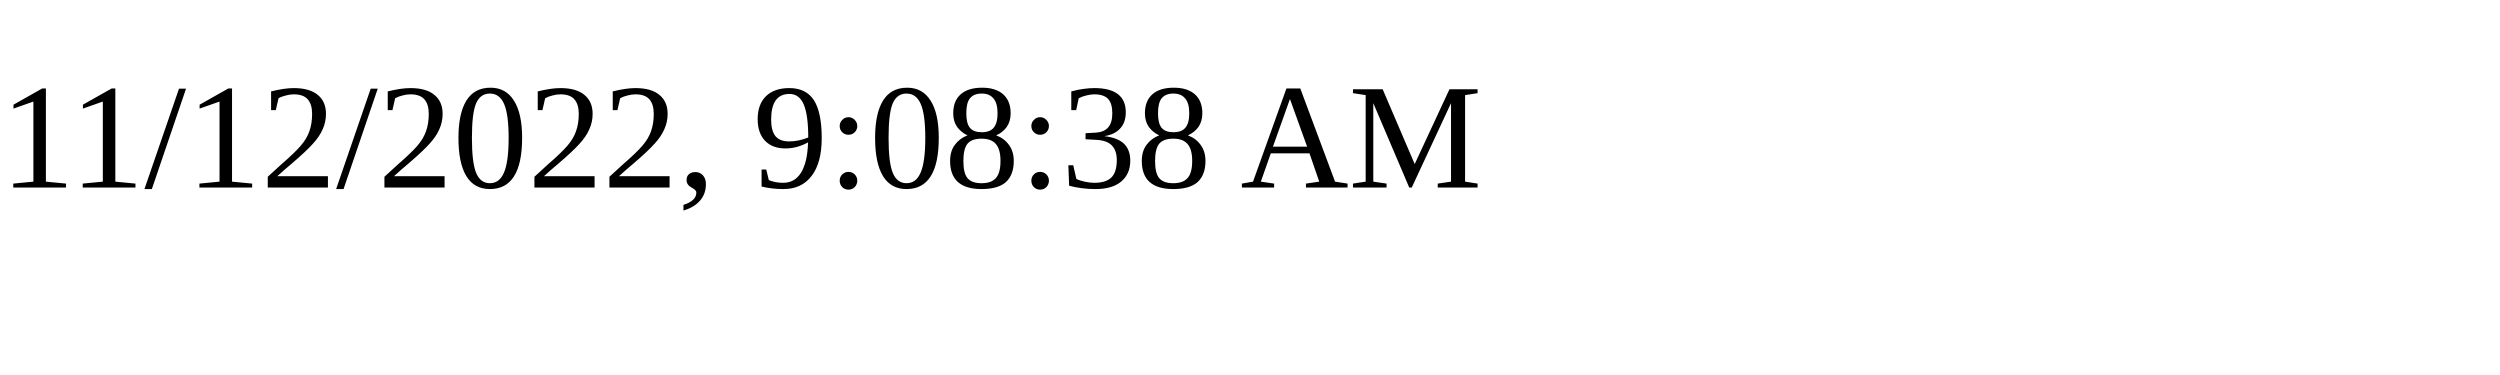
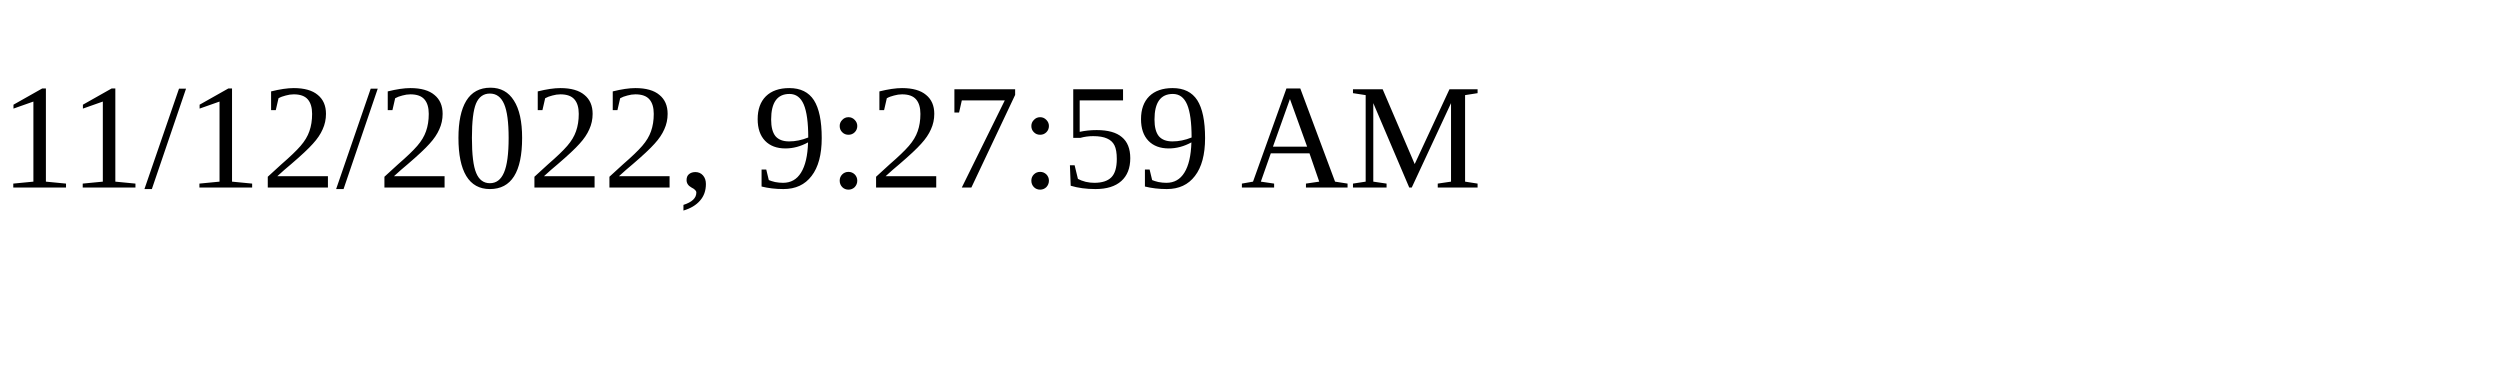
<svg xmlns="http://www.w3.org/2000/svg" height="30" width="200">
-   <text x="0" y="15">11/12/2022, 9:08:38 AM</text>
+   <text x="0" y="15">11/12/2022, 9:27:59 AM</text>
</svg>
